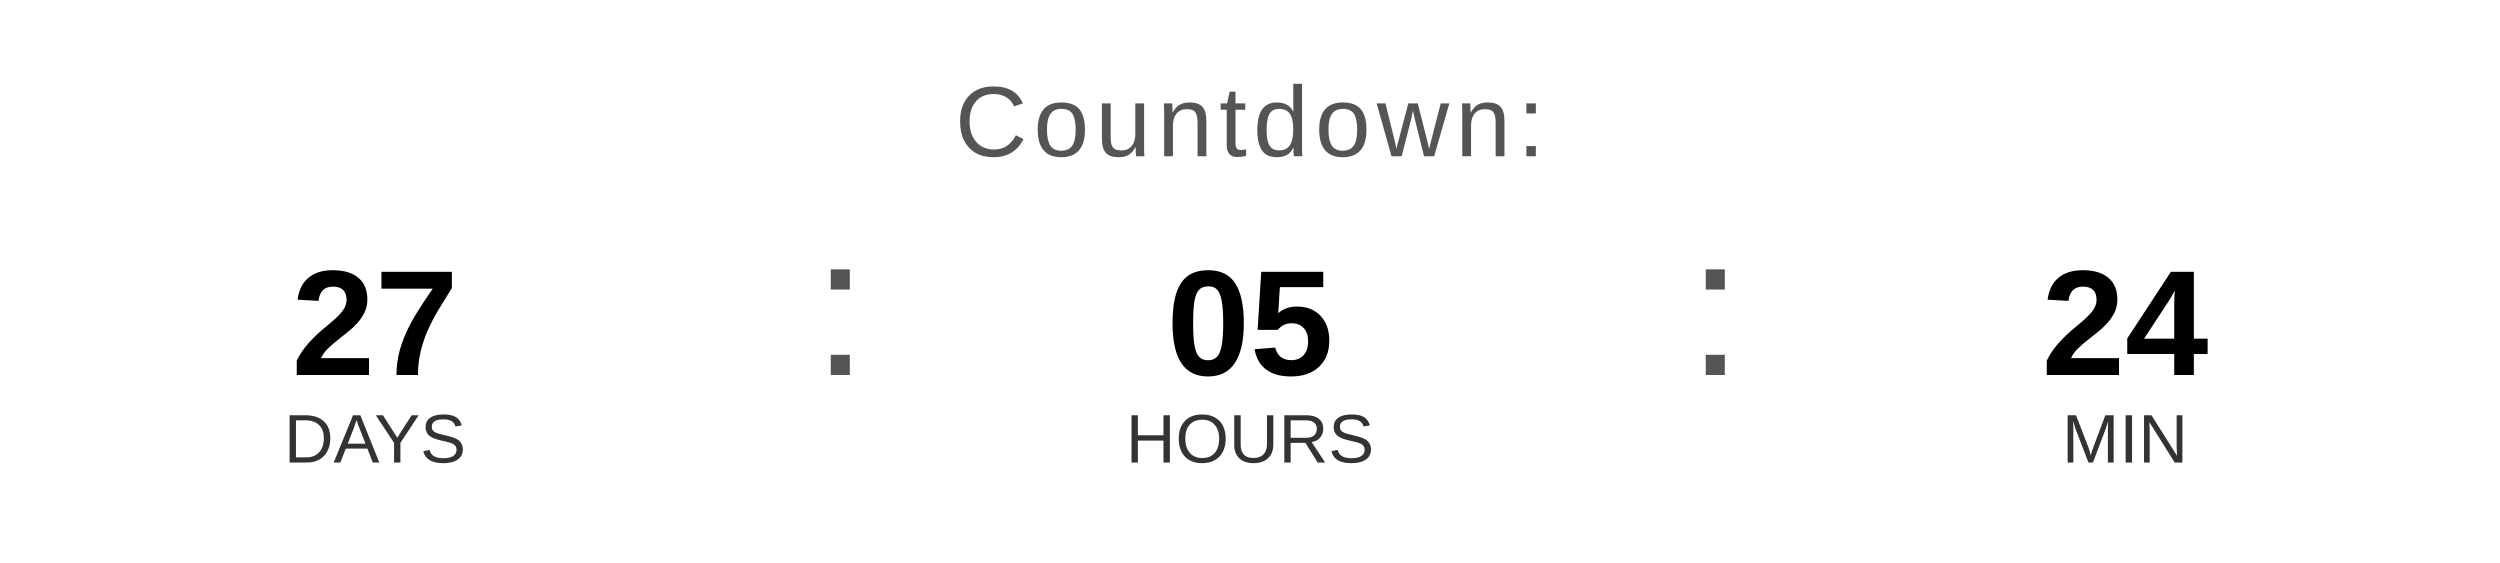
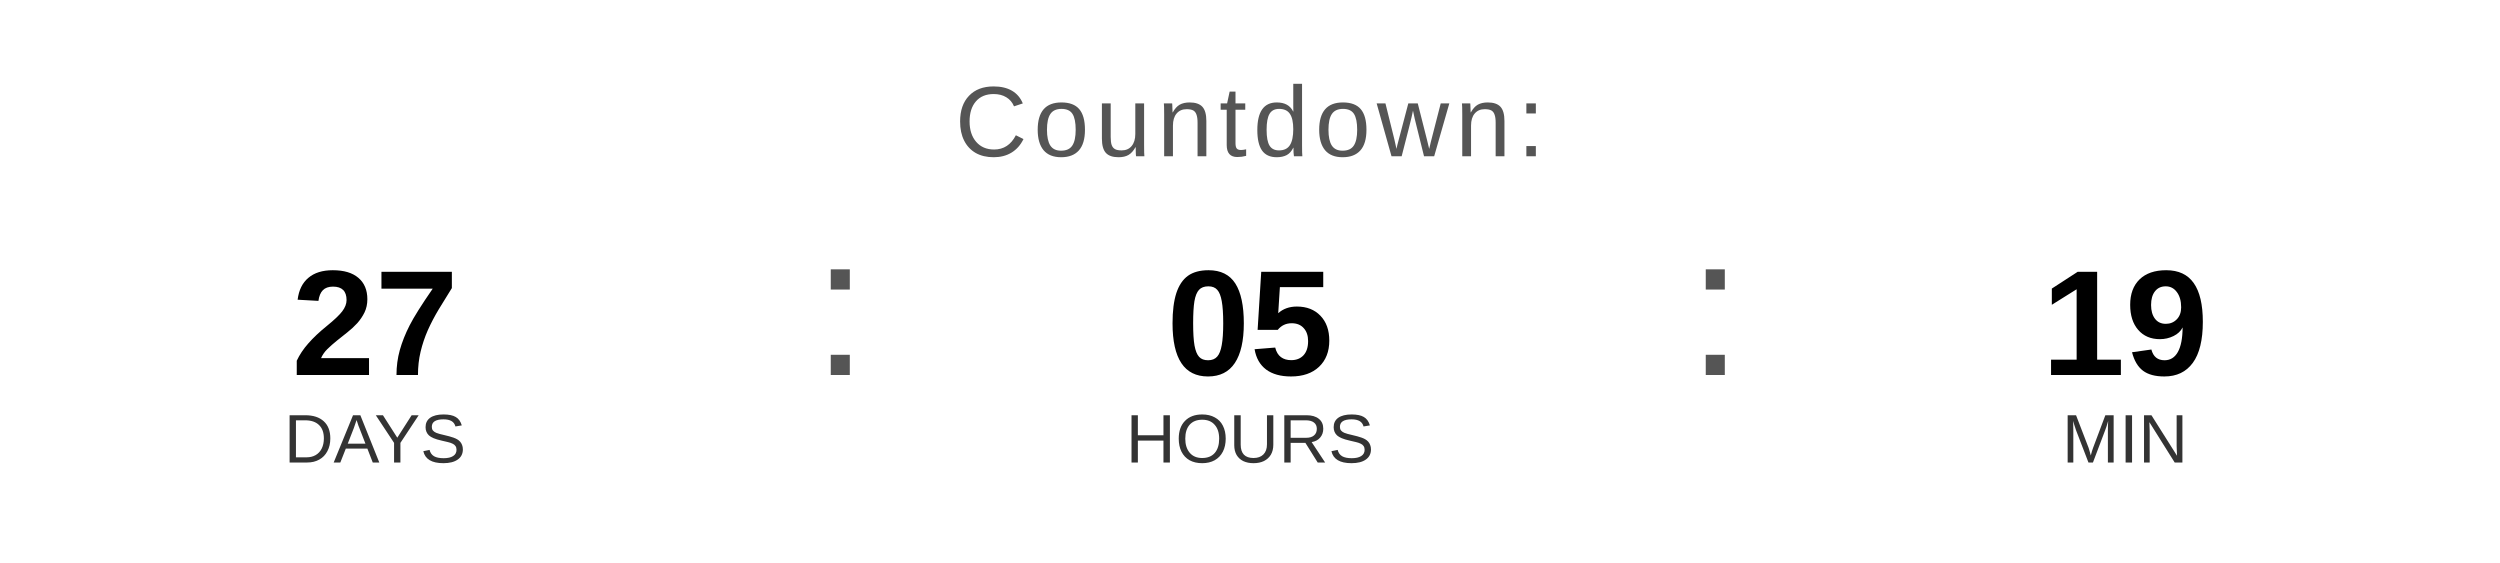
<svg xmlns="http://www.w3.org/2000/svg" width="400" height="90" viewBox="0 0 400 90">
  <text x="200" y="25" font-family="Arial, Helvetica, sans-serif" font-size="16" fill="#555555" text-anchor="middle" letter-spacing="1">
    Countdown:
  </text>
  <text x="60" y="60" font-family="Arial, Helvetica, sans-serif" font-size="24" font-weight="bold" fill="#000000" text-anchor="middle">27</text>
  <text x="60" y="74" font-family="Arial, Helvetica, sans-serif" font-size="11" fill="#333333" text-anchor="middle">DAYS</text>
  <text x="130" y="60" font-family="Arial, sans-serif" font-size="32" fill="#555555">:</text>
  <text x="200" y="60" font-family="Arial, Helvetica, sans-serif" font-size="24" font-weight="bold" fill="#000000" text-anchor="middle">05</text>
  <text x="200" y="74" font-family="Arial, Helvetica, sans-serif" font-size="11" fill="#333333" text-anchor="middle">HOURS</text>
  <text x="270" y="60" font-family="Arial, sans-serif" font-size="32" fill="#555555">:</text>
-   <text x="340" y="60" font-family="Arial, Helvetica, sans-serif" font-size="24" font-weight="bold" fill="#000000" text-anchor="middle">24</text>
+   <text x="340" y="60" font-family="Arial, Helvetica, sans-serif" font-size="24" font-weight="bold" fill="#000000" text-anchor="middle">19</text>
  <text x="340" y="74" font-family="Arial, Helvetica, sans-serif" font-size="11" fill="#333333" text-anchor="middle">MIN</text>
</svg>
